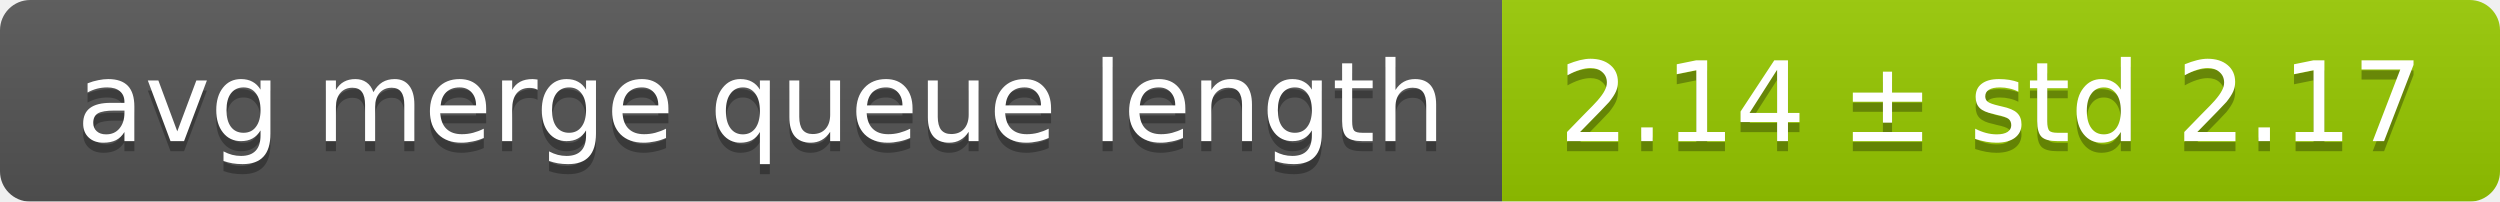
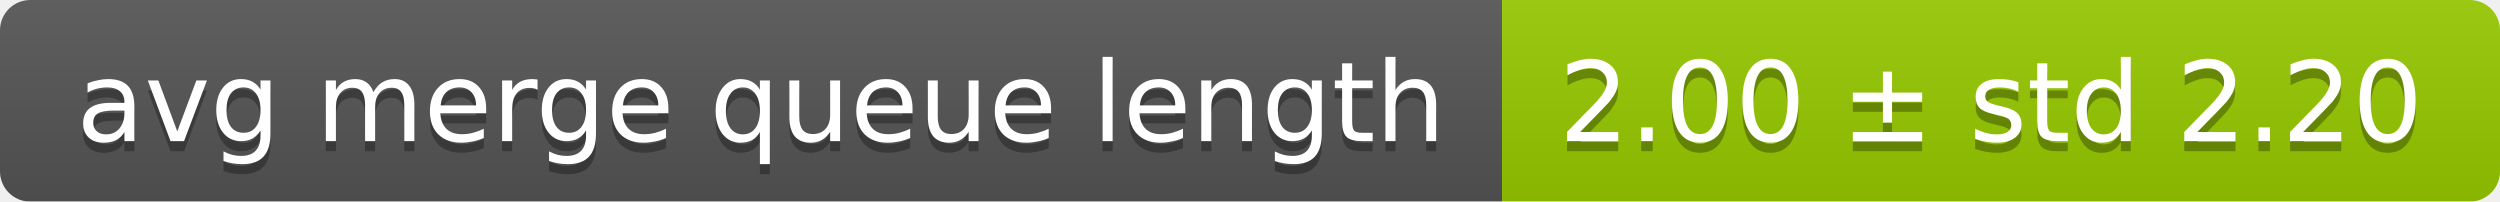
<svg xmlns="http://www.w3.org/2000/svg" width="248" height="20">
  <linearGradient id="smooth" x2="0" y2="100%">
    <stop offset="0" stop-color="#bbb" stop-opacity=".1" />
    <stop offset="1" stop-opacity=".1" />
  </linearGradient>
  <mask id="round">
    <rect width="248" height="20" rx="3" fill="#fff" />
  </mask>
  <g mask="url(#round)">
    <rect width="149" height="20" fill="#555" />
    <rect x="149" width="99" height="20" fill="#97ca00" />
    <rect width="248" height="20" fill="url(#smooth)" />
  </g>
  <g fill="#fff" text-anchor="middle" font-family="DejaVu Sans,Verdana,Geneva,sans-serif" font-size="11">
    <text x="75.5" y="15" fill="#010101" fill-opacity=".3">avg merge queue length</text>
    <text x="75.5" y="14">avg merge queue length</text>
-     <text x="197.5" y="15" fill="#010101" fill-opacity=".3">2.14 ± std 2.17</text>
-     <text x="197.5" y="14">2.14 ± std 2.17</text>
+     <text x="197.5" y="15" fill="#010101" fill-opacity=".3">2.00 ± std 2.20</text>
+     <text x="197.5" y="14">2.00 ± std 2.20</text>
  </g>
</svg>
